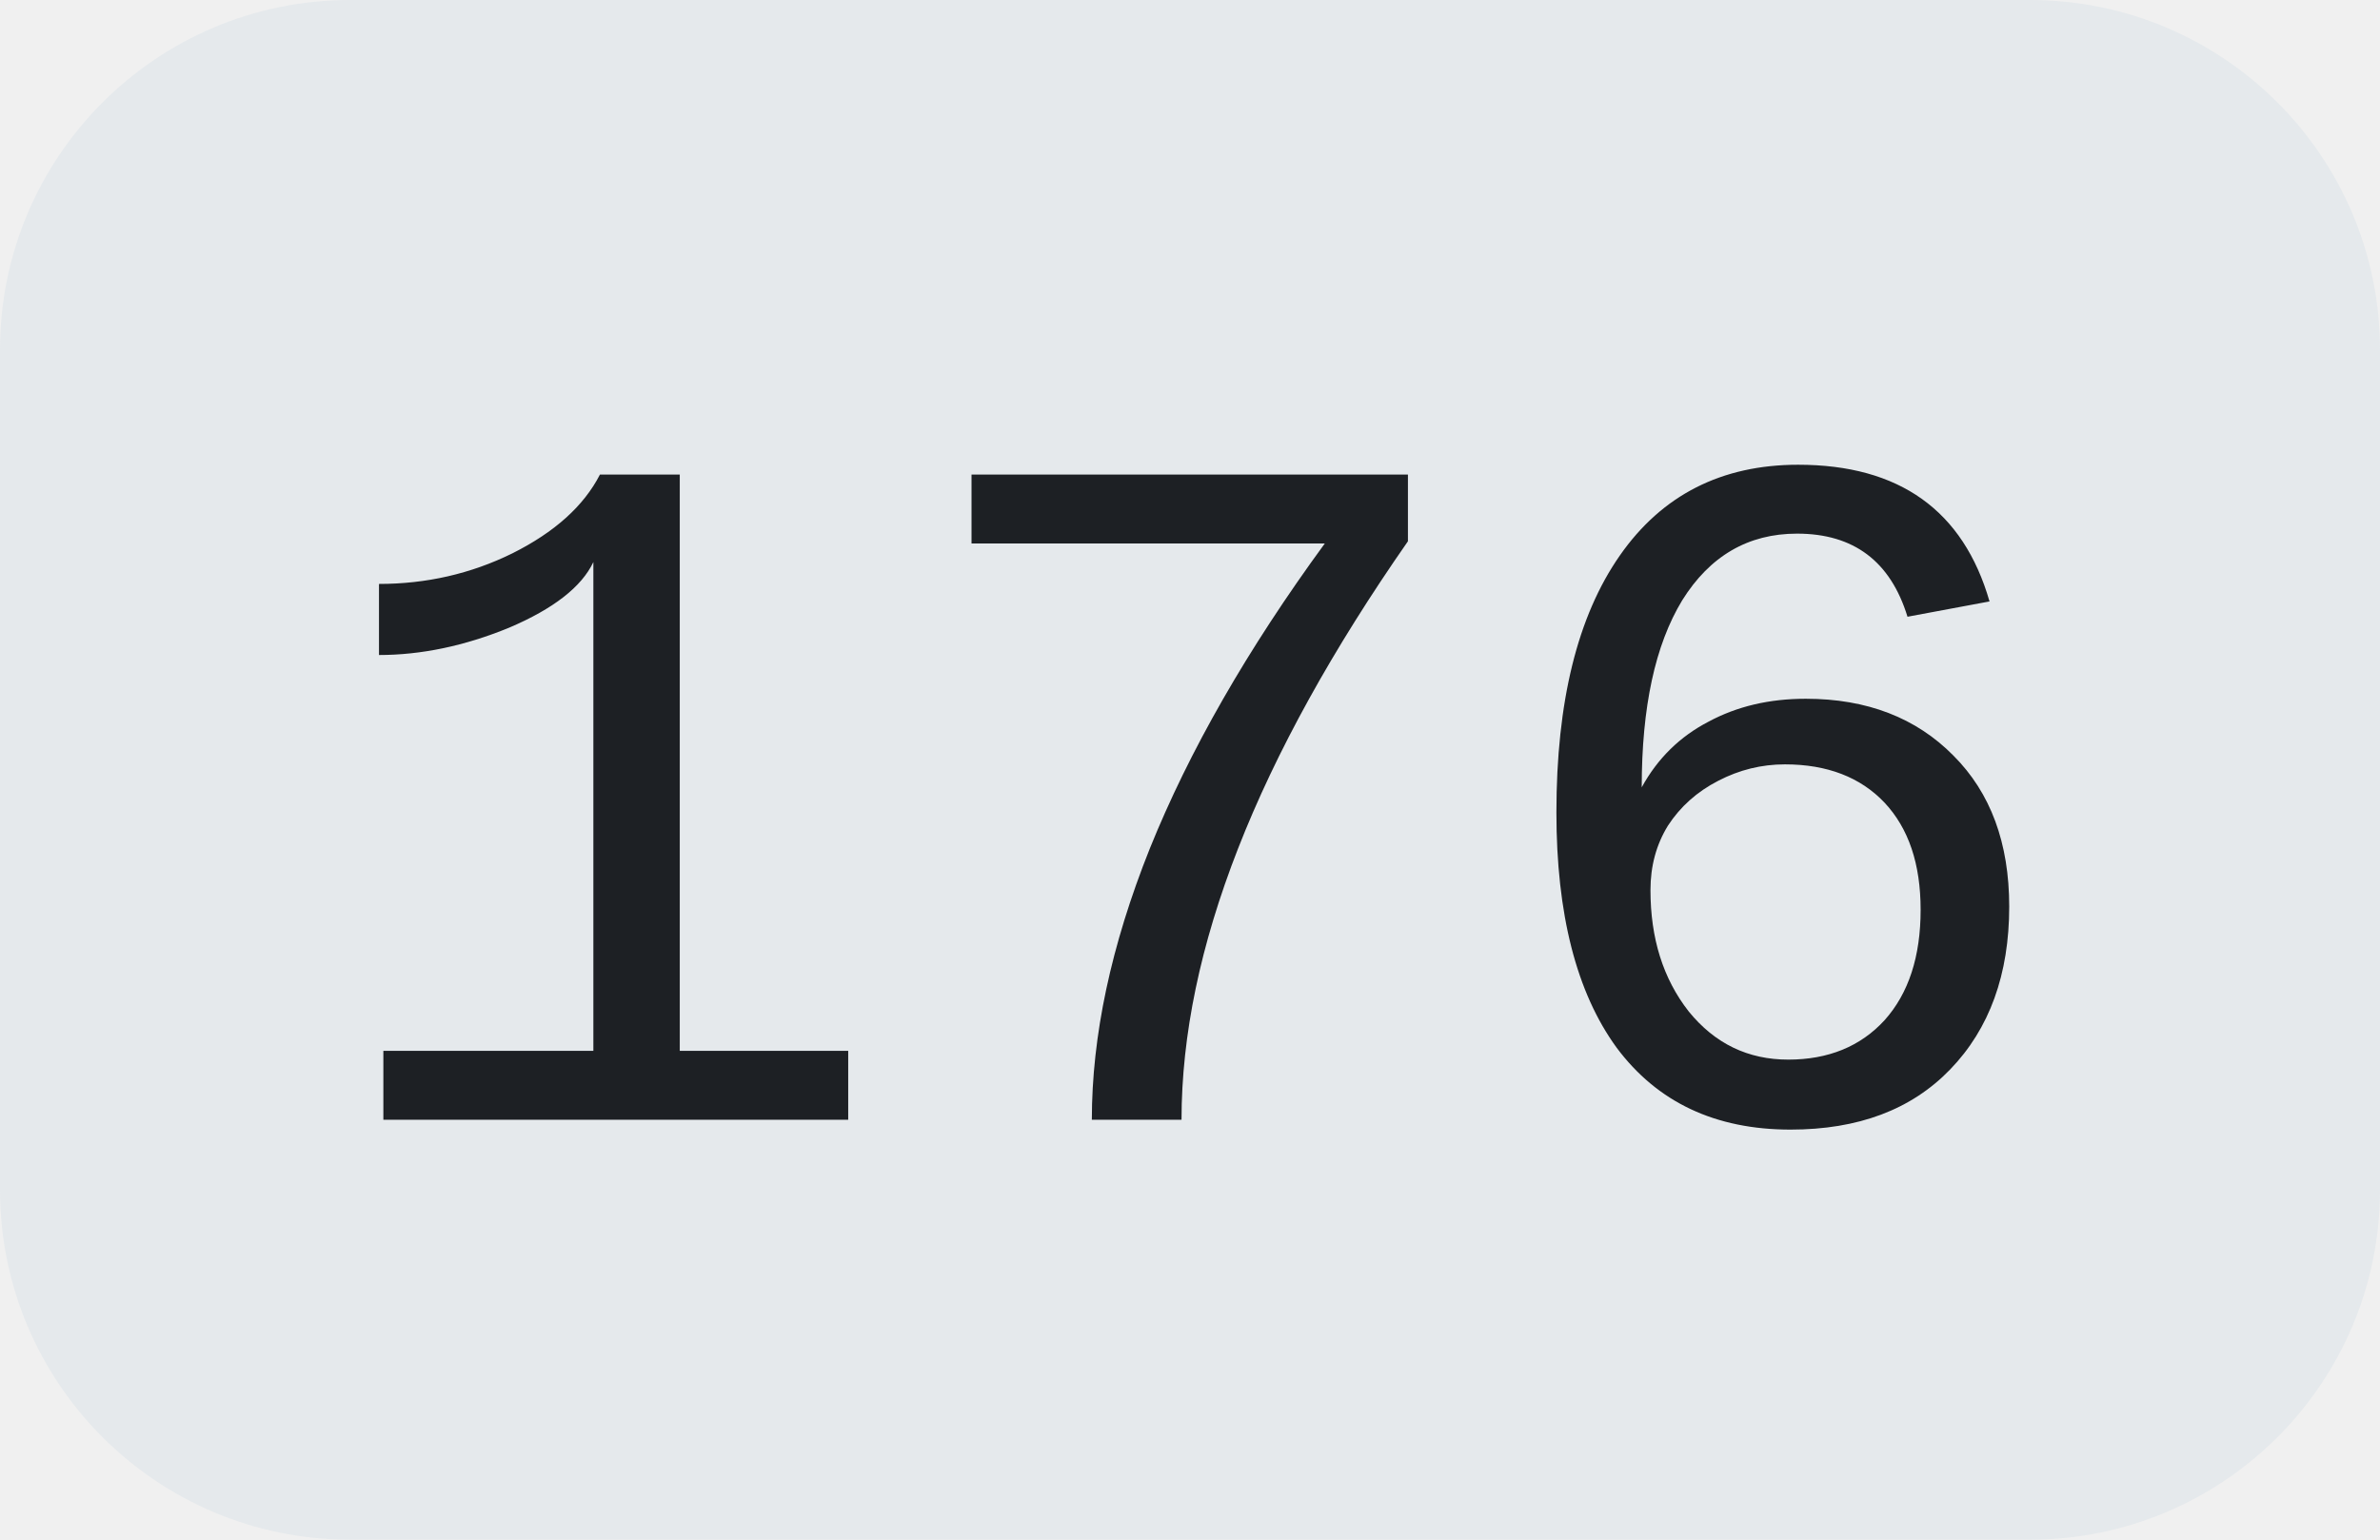
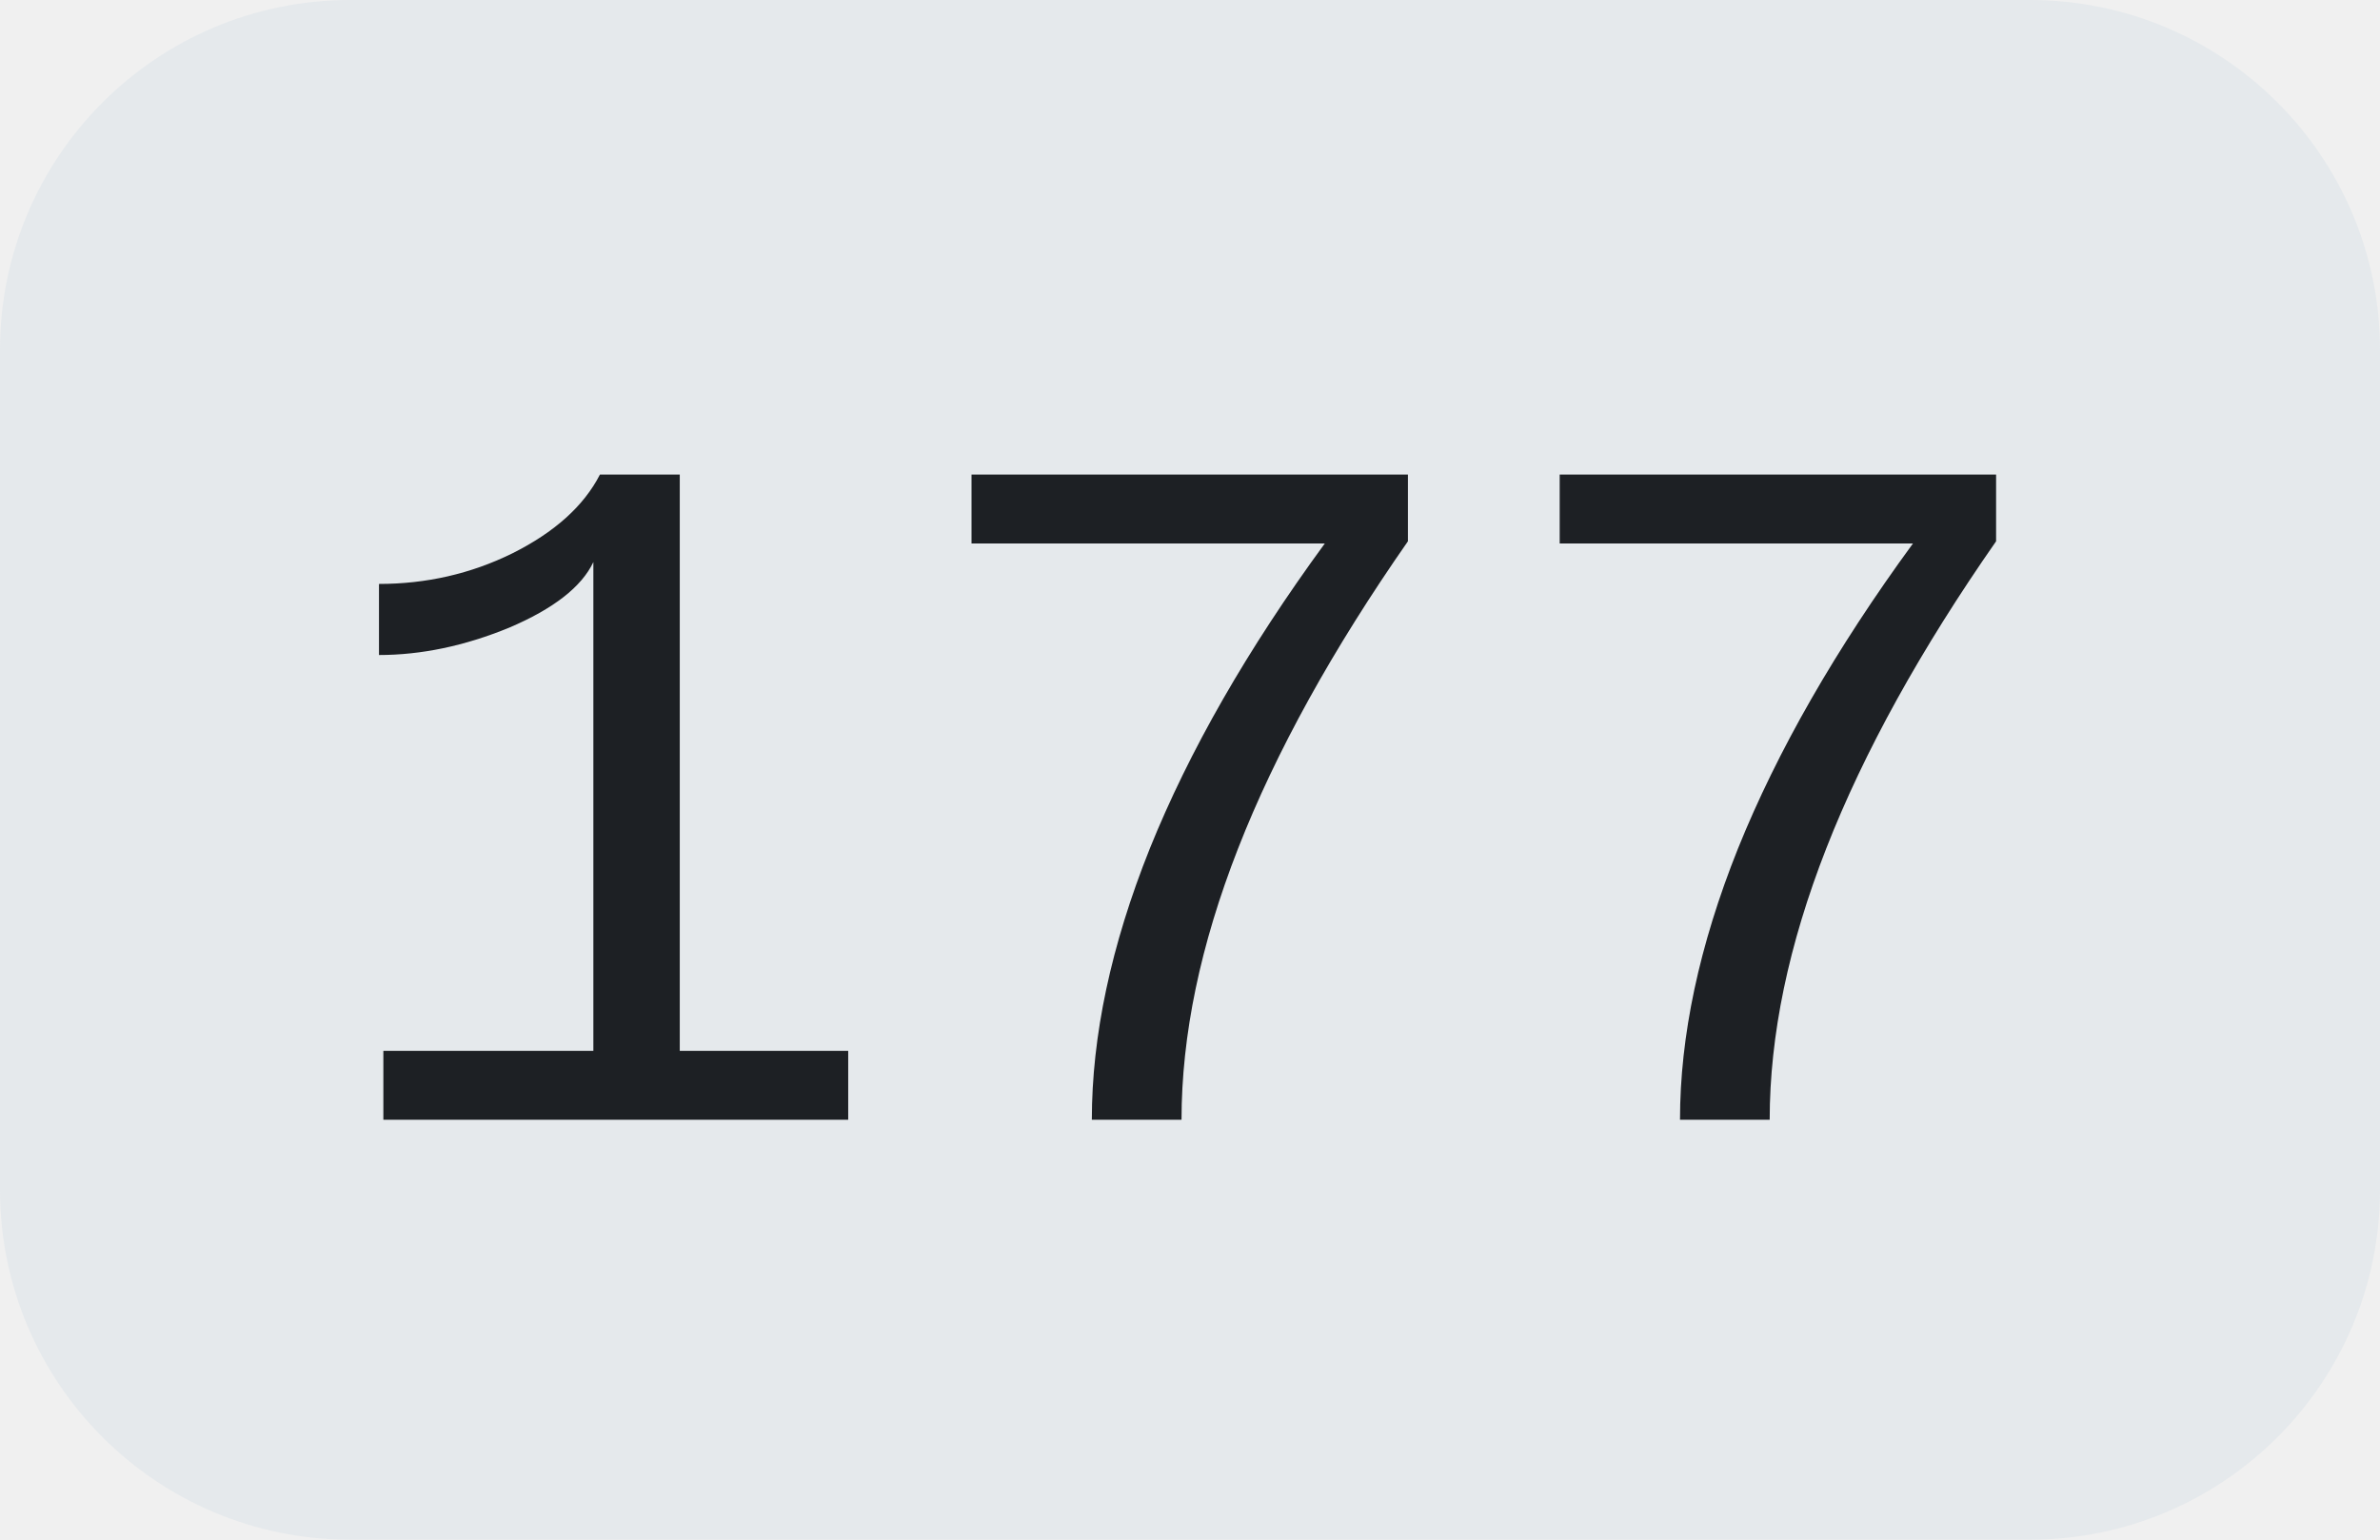
<svg xmlns="http://www.w3.org/2000/svg" width="34" height="22">
  <clipPath id="r">
    <rect width="34" height="22" rx="5" fill="#fff" />
  </clipPath>
  <g clip-path="url(#r)">
    <rect width="34" height="22" fill="#e5e9ec" />
  </g>
  <g fill="#1d2024" text-anchor="middle" font-family="Liberation Mono, monospace" text-rendering="geometricPrecision" font-size="14px">
-     <text x="17.0" y="16">176</text>
+     <text x="17.0" y="16">177</text>
  </g>
</svg>
